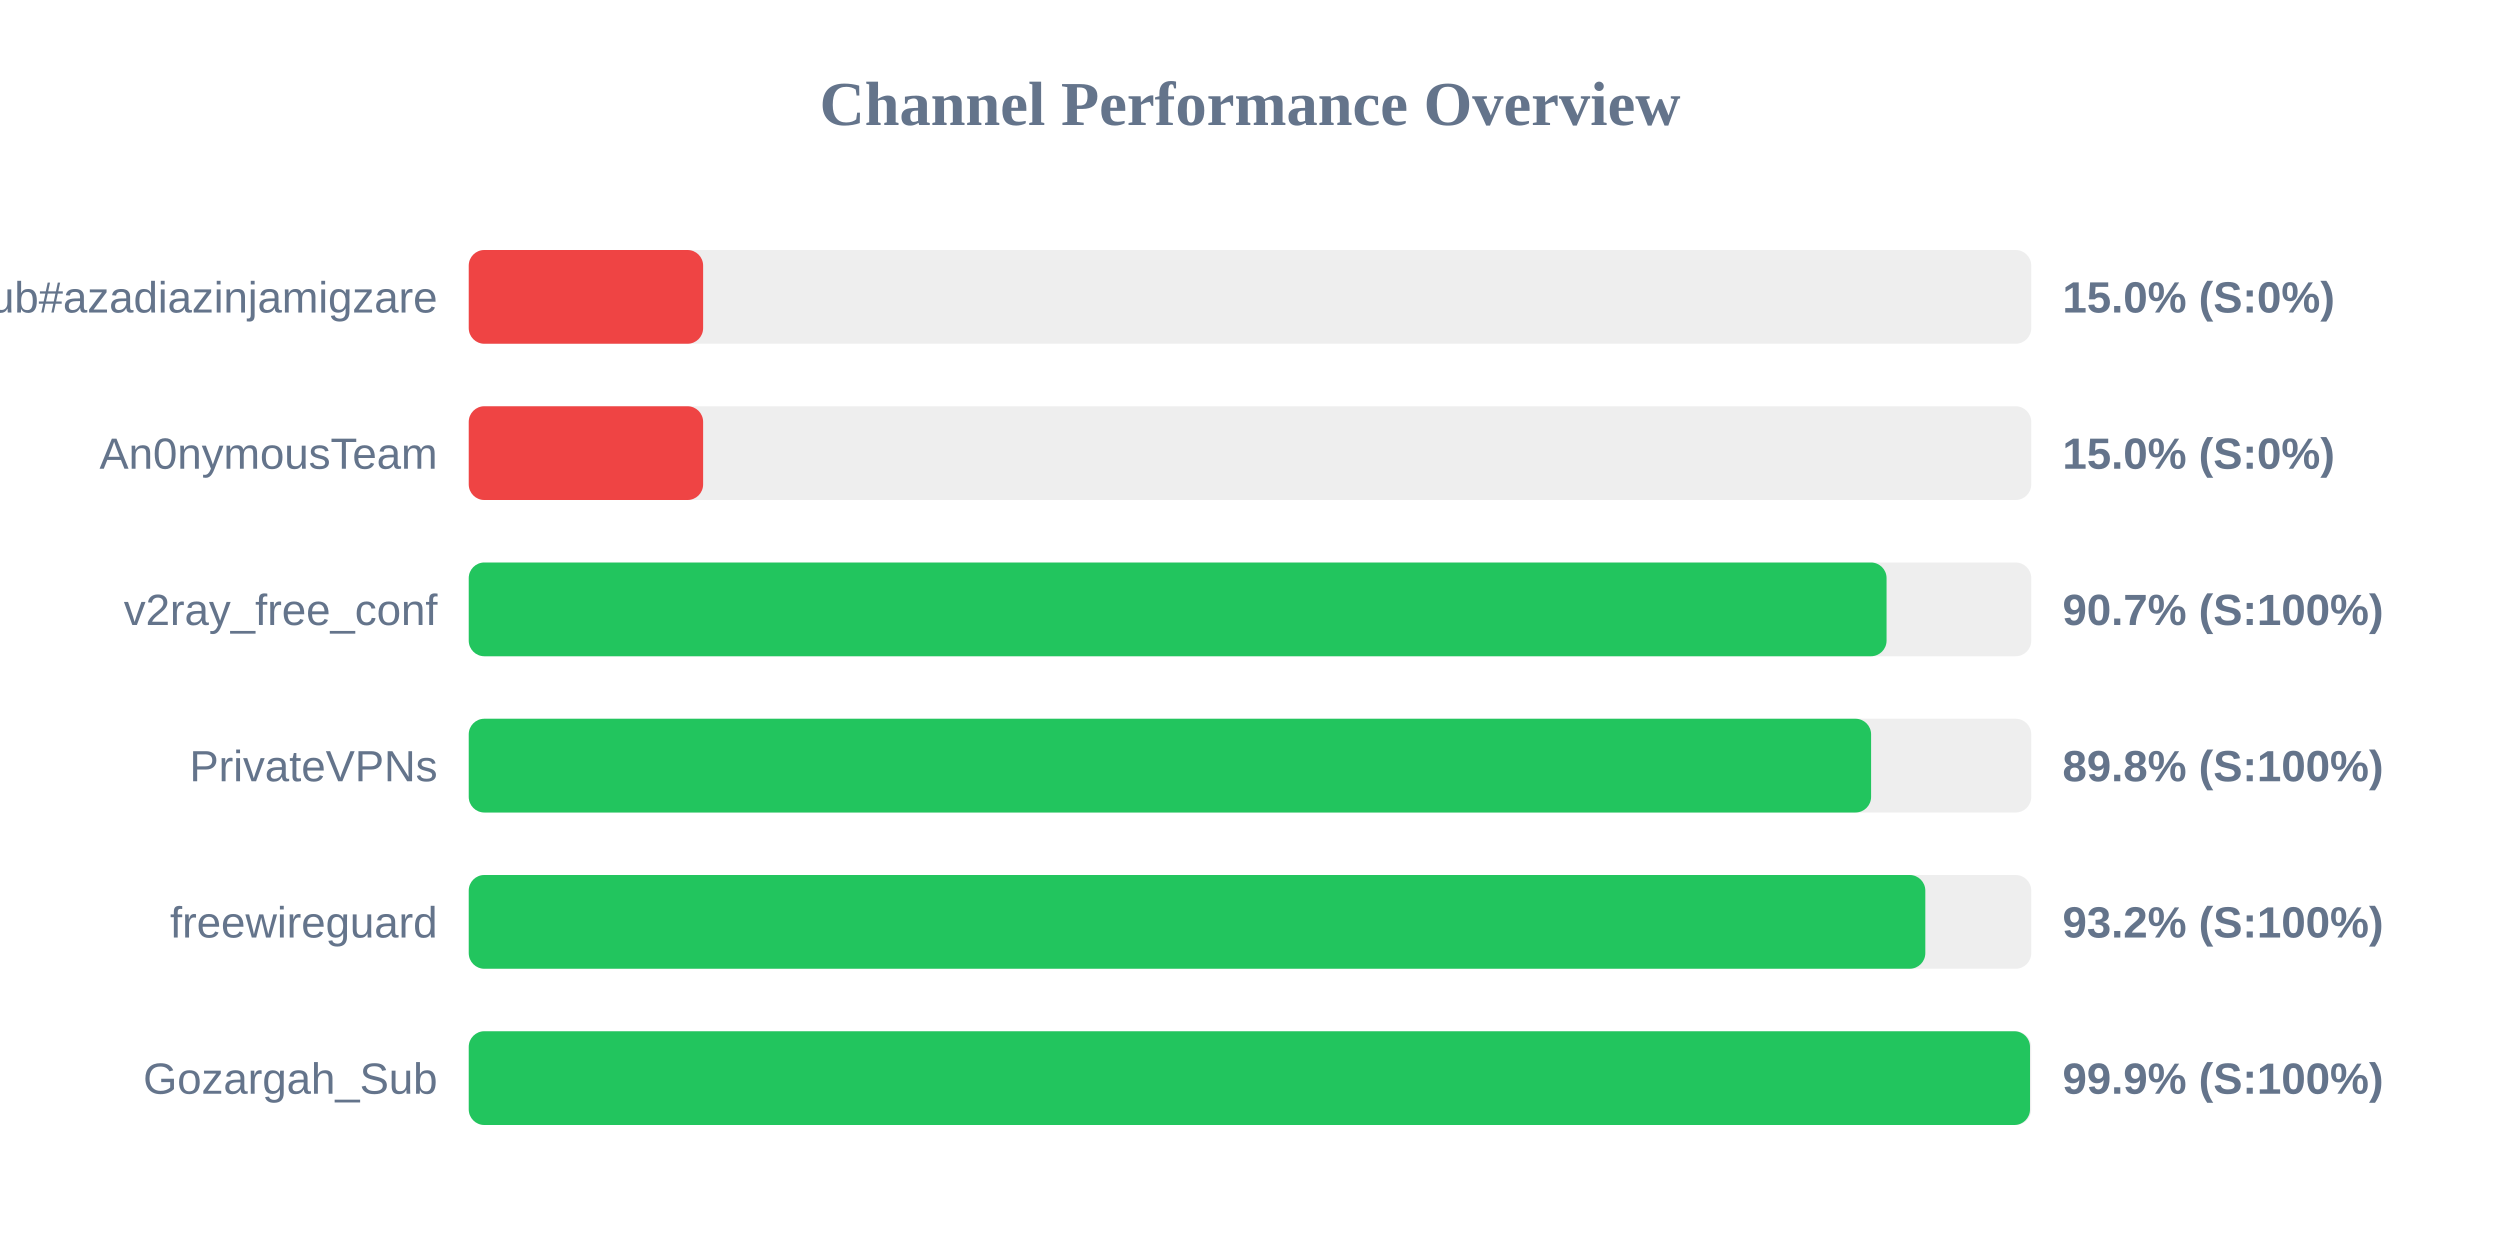
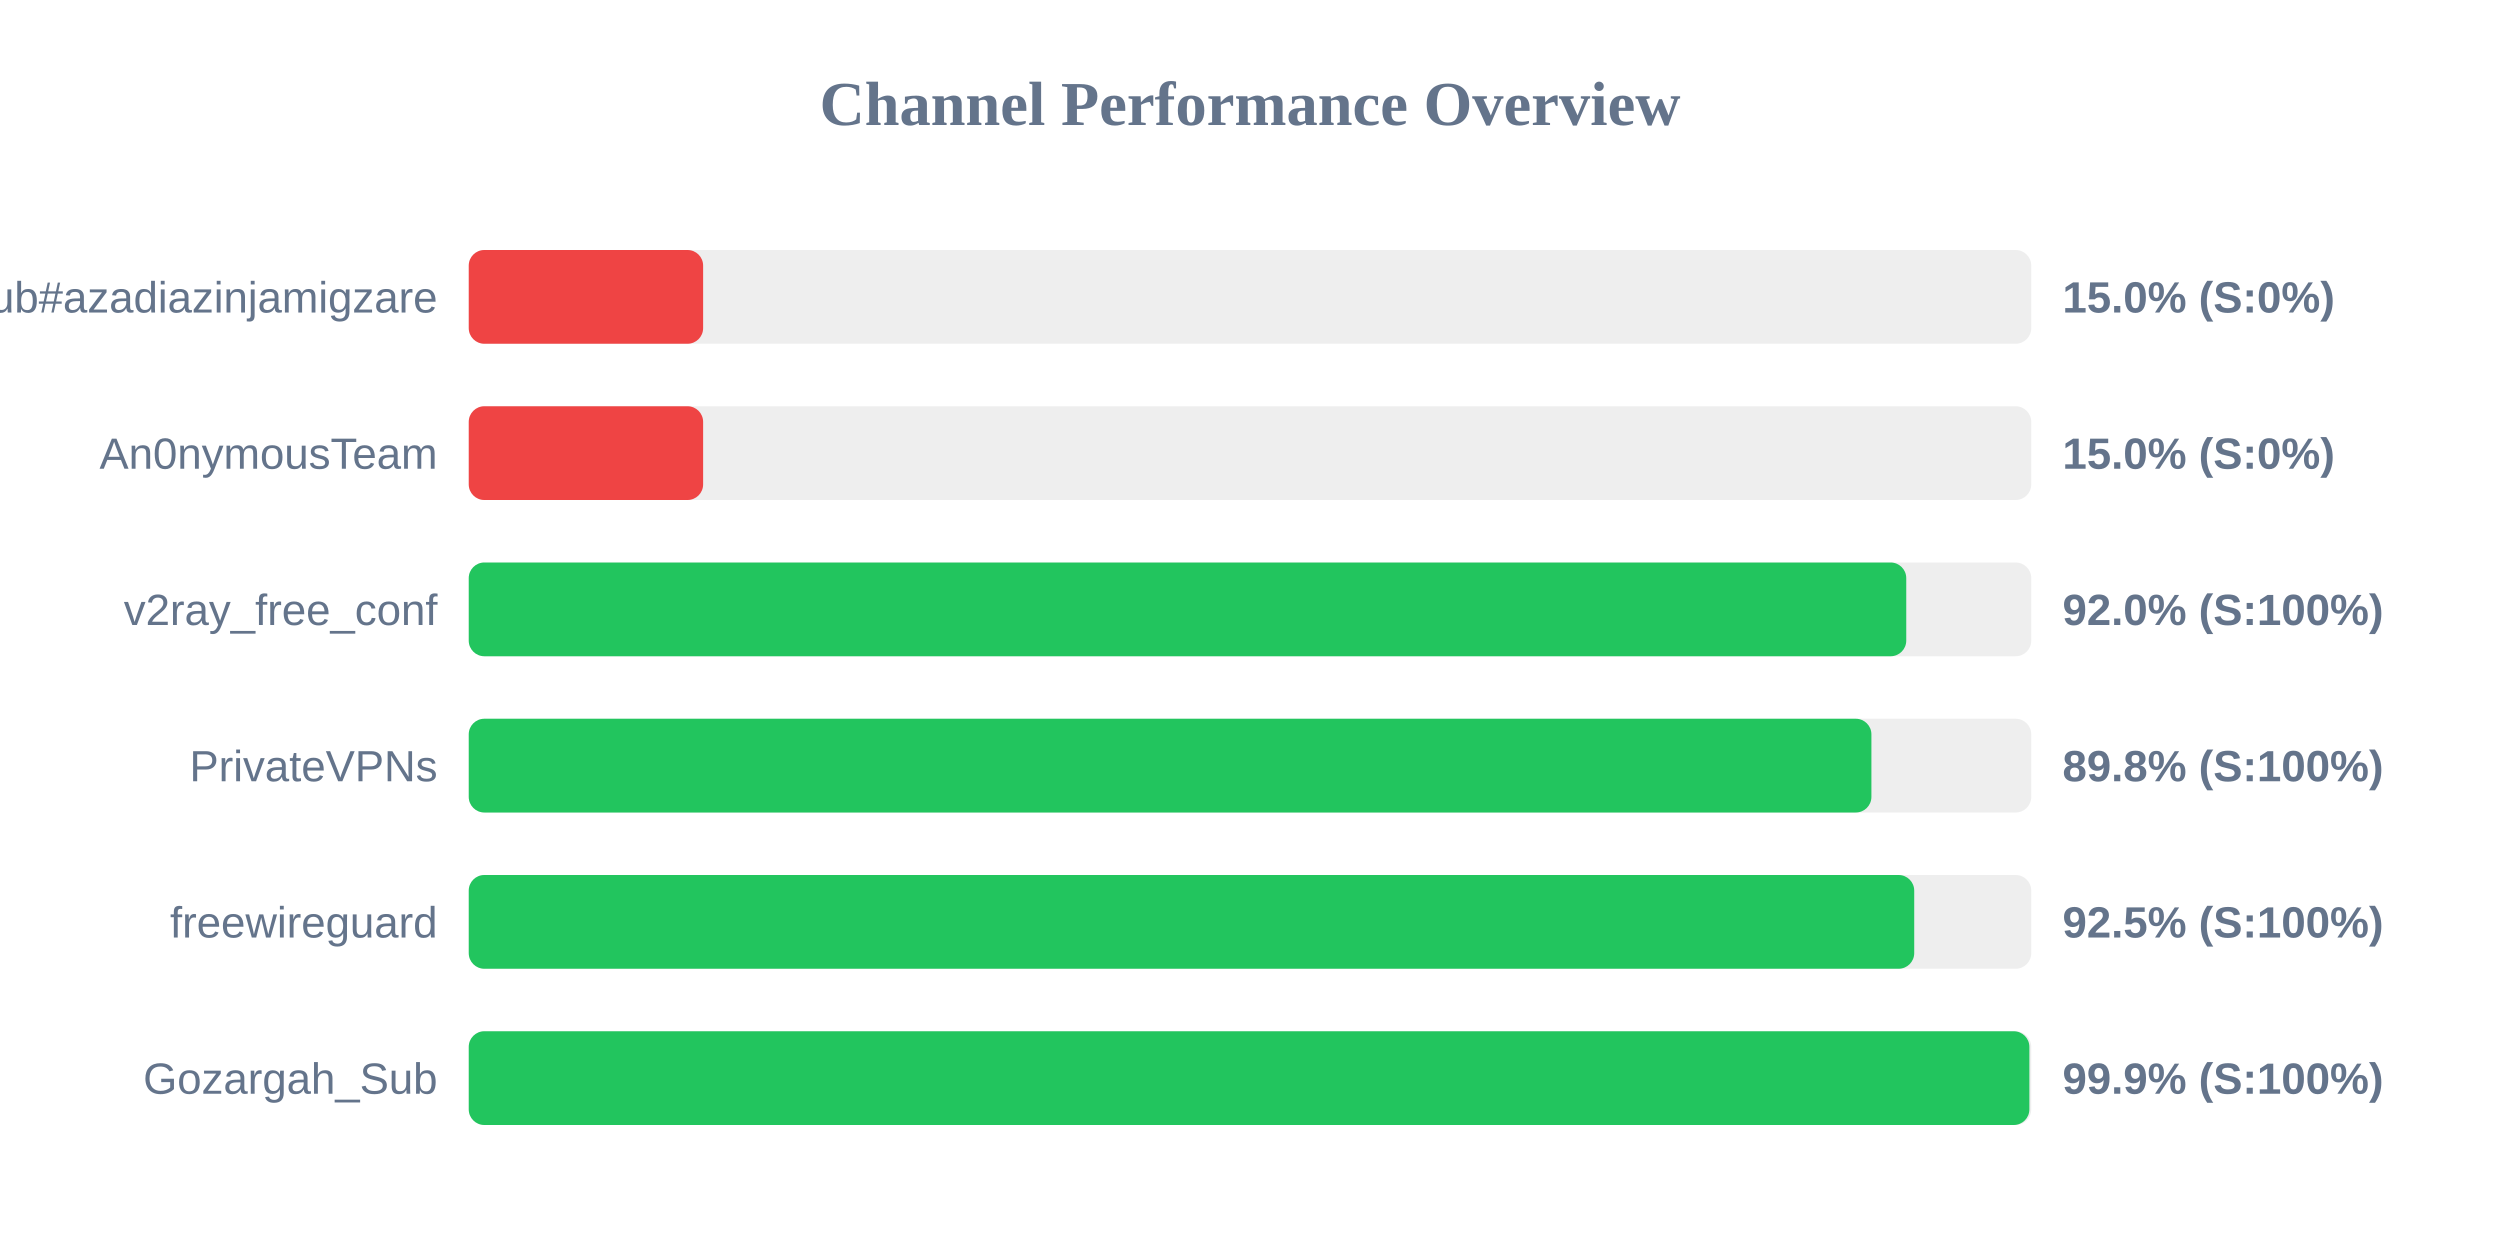
<svg xmlns="http://www.w3.org/2000/svg" width="800" height="400" version="1.1">
  <style>
        .row { font: 14px Arial; fill: #64748b; }
        .score { font: bold 14px Arial; fill: #64748b; }
    </style>
  <text x="400" y="40" text-anchor="middle" font-size="20px" font-weight="bold" fill="#64748b">Channel Performance Overview</text>
  <rect x="150" y="80" width="500" height="30" fill="#eee" rx="5" />
  <rect x="150" y="80" width="75.0" height="30" fill="#ef4444" rx="5" />
  <text x="140" y="100" text-anchor="end" class="row">Sub#azadiazinjamigzare</text>
  <text x="660" y="100" text-anchor="start" class="score">15.0% (S:0%)</text>
  <rect x="150" y="130" width="500" height="30" fill="#eee" rx="5" />
  <rect x="150" y="130" width="75.0" height="30" fill="#ef4444" rx="5" />
  <text x="140" y="150" text-anchor="end" class="row">An0nymousTeam</text>
  <text x="660" y="150" text-anchor="start" class="score">15.0% (S:0%)</text>
  <rect x="150" y="180" width="500" height="30" fill="#eee" rx="5" />
-   <rect x="150" y="180" width="453.7" height="30" fill="#22c55e" rx="5" />
+   <rect x="150" y="180" width="460.0" height="30" fill="#22c55e" rx="5" />
  <text x="140" y="200" text-anchor="end" class="row">v2ray_free_conf</text>
-   <text x="660" y="200" text-anchor="start" class="score">90.7% (S:100%)</text>
+   <text x="660" y="200" text-anchor="start" class="score">92.0% (S:100%)</text>
  <rect x="150" y="230" width="500" height="30" fill="#eee" rx="5" />
-   <rect x="150" y="230" width="448.75" height="30" fill="#22c55e" rx="5" />
+   <rect x="150" y="230" width="448.85" height="30" fill="#22c55e" rx="5" />
  <text x="140" y="250" text-anchor="end" class="row">PrivateVPNs</text>
  <text x="660" y="250" text-anchor="start" class="score">89.8% (S:100%)</text>
  <rect x="150" y="280" width="500" height="30" fill="#eee" rx="5" />
-   <rect x="150" y="280" width="466.1" height="30" fill="#22c55e" rx="5" />
+   <rect x="150" y="280" width="462.55" height="30" fill="#22c55e" rx="5" />
  <text x="140" y="300" text-anchor="end" class="row">freewireguard</text>
-   <text x="660" y="300" text-anchor="start" class="score">93.2% (S:100%)</text>
+   <text x="660" y="300" text-anchor="start" class="score">92.5% (S:100%)</text>
  <rect x="150" y="330" width="500" height="30" fill="#eee" rx="5" />
-   <rect x="150" y="330" width="499.6" height="30" fill="#22c55e" rx="5" />
+   <rect x="150" y="330" width="499.4" height="30" fill="#22c55e" rx="5" />
  <text x="140" y="350" text-anchor="end" class="row">Gozargah_Sub</text>
  <text x="660" y="350" text-anchor="start" class="score">99.9% (S:100%)</text>
</svg>
